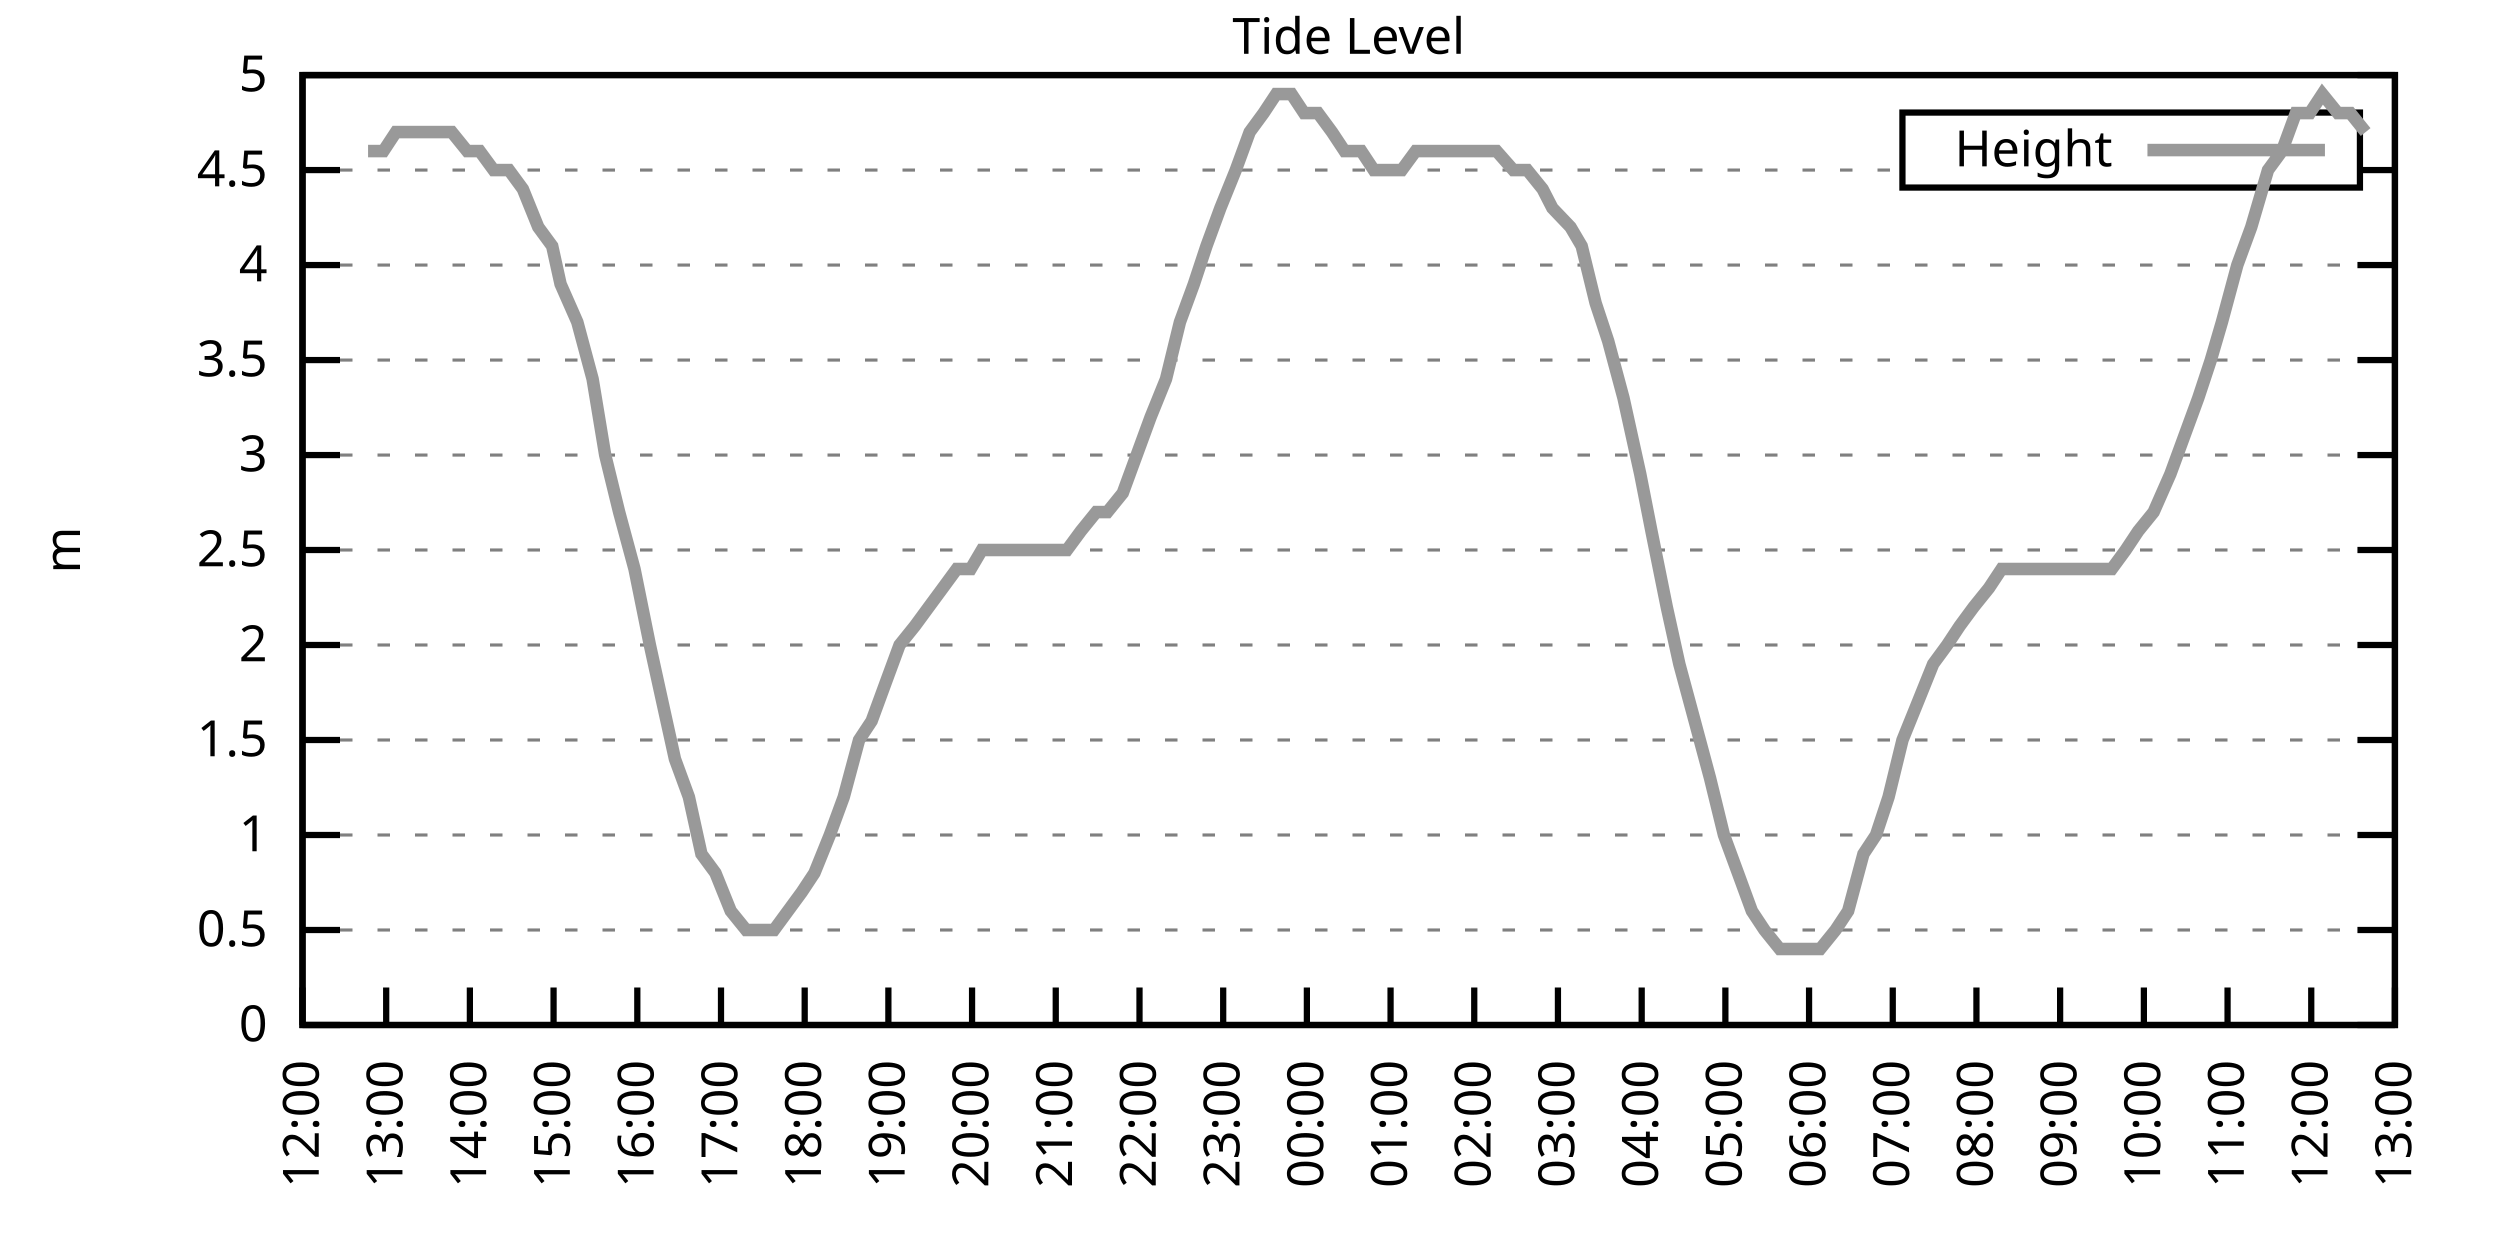
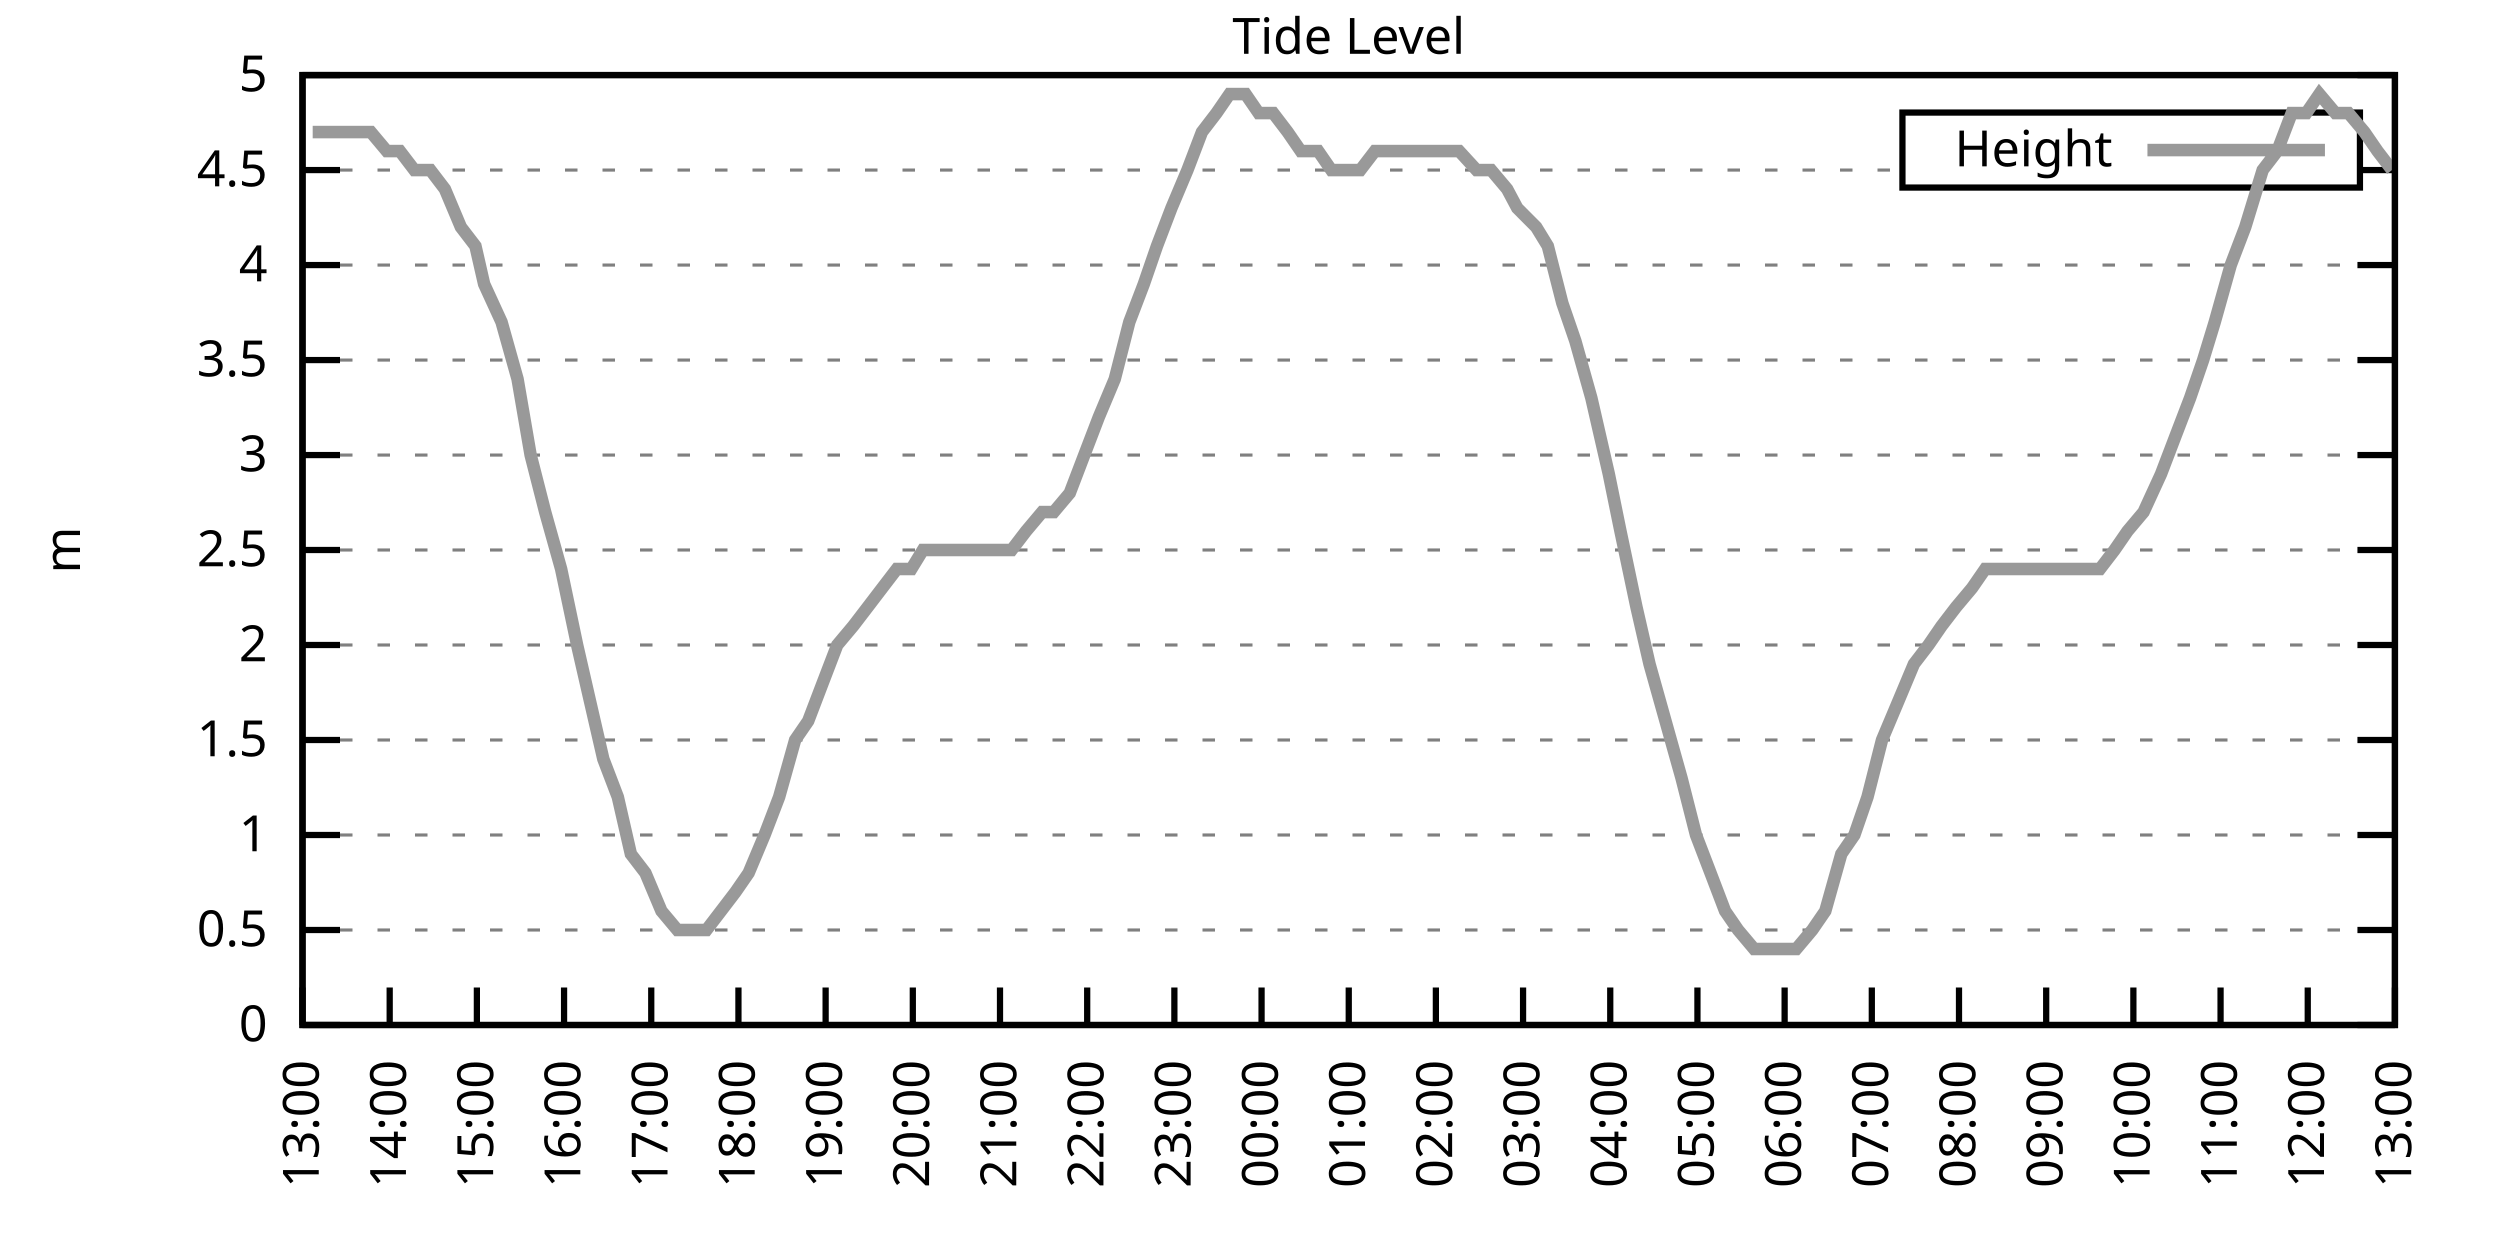
<svg xmlns="http://www.w3.org/2000/svg" xmlns:xlink="http://www.w3.org/1999/xlink" width="400" height="200" viewBox="0 0 400 200">
  <g id="gnuplot_canvas">
    <rect x="0" y="0" width="400" height="200" fill="none" />
    <defs>
      <circle id="gpDot" r="0.5" stroke-width="0.5" stroke="currentColor" />
      <path id="gpPt0" stroke-width="0.333" stroke="currentColor" d="M-1,0 h2 M0,-1 v2" />
      <path id="gpPt1" stroke-width="0.333" stroke="currentColor" d="M-1,-1 L1,1 M1,-1 L-1,1" />
      <path id="gpPt2" stroke-width="0.333" stroke="currentColor" d="M-1,0 L1,0 M0,-1 L0,1 M-1,-1 L1,1 M-1,1 L1,-1" />
      <rect id="gpPt3" stroke-width="0.333" stroke="currentColor" x="-1" y="-1" width="2" height="2" />
      <rect id="gpPt4" stroke-width="0.333" stroke="currentColor" fill="currentColor" x="-1" y="-1" width="2" height="2" />
      <circle id="gpPt5" stroke-width="0.333" stroke="currentColor" cx="0" cy="0" r="1" />
      <use xlink:href="#gpPt5" id="gpPt6" fill="currentColor" stroke="none" />
      <path id="gpPt7" stroke-width="0.333" stroke="currentColor" d="M0,-1.33 L-1.33,0.67 L1.33,0.67 z" />
      <use xlink:href="#gpPt7" id="gpPt8" fill="currentColor" stroke="none" />
      <use xlink:href="#gpPt7" id="gpPt9" stroke="currentColor" transform="rotate(180)" />
      <use xlink:href="#gpPt9" id="gpPt10" fill="currentColor" stroke="none" />
      <use xlink:href="#gpPt3" id="gpPt11" stroke="currentColor" transform="rotate(45)" />
      <use xlink:href="#gpPt11" id="gpPt12" fill="currentColor" stroke="none" />
      <path id="gpPt13" stroke-width="0.333" stroke="currentColor" d="M0,1.330 L1.265,0.411 L0.782,-1.067 L-0.782,-1.076 L-1.265,0.411 z" />
      <use xlink:href="#gpPt13" id="gpPt14" fill="currentColor" stroke="none" />
      <filter id="textbox" filterUnits="objectBoundingBox" x="0" y="0" height="1" width="1">
        <feFlood flood-color="white" flood-opacity="1" result="bgnd" />
        <feComposite in="SourceGraphic" in2="bgnd" operator="atop" />
      </filter>
      <filter id="greybox" filterUnits="objectBoundingBox" x="0" y="0" height="1" width="1">
        <feFlood flood-color="lightgrey" flood-opacity="1" result="grey" />
        <feComposite in="SourceGraphic" in2="grey" operator="atop" />
      </filter>
    </defs>
    <g fill="none" color="white" stroke="currentColor" stroke-width="1.00" stroke-linecap="butt" stroke-linejoin="miter">
</g>
    <g fill="none" color="black" stroke="currentColor" stroke-width="1.00" stroke-linecap="butt" stroke-linejoin="miter">
      <g stroke="none" shape-rendering="crispEdges">
        <polygon fill="rgb(255, 255, 255)" points="48.40,164.00 383.18,164.00 383.18,12.02 48.40,12.02 " />
      </g>
    </g>
    <g fill="none" color="black" stroke="currentColor" stroke-width="1.00" stroke-linecap="butt" stroke-linejoin="miter">
</g>
    <g fill="none" color="black" stroke="black" stroke-width="0.50" stroke-linecap="butt" stroke-linejoin="miter">
</g>
    <g fill="none" color="gray" stroke="currentColor" stroke-width="0.50" stroke-linecap="butt" stroke-linejoin="miter">
      <path stroke="gray" stroke-dasharray="2,4" class="gridline" d="M48.40,164.00 L383.19,164.00  " />
    </g>
    <g fill="none" color="gray" stroke="gray" stroke-width="1.00" stroke-linecap="butt" stroke-linejoin="miter">
</g>
    <g fill="none" color="black" stroke="currentColor" stroke-width="1.00" stroke-linecap="butt" stroke-linejoin="miter">
      <path stroke="black" d="M48.40,164.00 L54.40,164.00 M383.19,164.00 L377.19,164.00  " />
      <g transform="translate(42.80,166.60)" stroke="none" fill="black" font-family="Sans" font-size="8.00" text-anchor="end">
        <text>
          <tspan font-family="Sans"> 0</tspan>
        </text>
      </g>
    </g>
    <g fill="none" color="black" stroke="currentColor" stroke-width="1.00" stroke-linecap="butt" stroke-linejoin="miter">
</g>
    <g fill="none" color="black" stroke="black" stroke-width="0.50" stroke-linecap="butt" stroke-linejoin="miter">
</g>
    <g fill="none" color="gray" stroke="currentColor" stroke-width="0.50" stroke-linecap="butt" stroke-linejoin="miter">
      <path stroke="gray" stroke-dasharray="2,4" class="gridline" d="M48.40,148.80 L383.19,148.80  " />
    </g>
    <g fill="none" color="gray" stroke="gray" stroke-width="1.00" stroke-linecap="butt" stroke-linejoin="miter">
</g>
    <g fill="none" color="black" stroke="currentColor" stroke-width="1.00" stroke-linecap="butt" stroke-linejoin="miter">
      <path stroke="black" d="M48.40,148.80 L54.40,148.80 M383.19,148.80 L377.19,148.80  " />
      <g transform="translate(42.80,151.40)" stroke="none" fill="black" font-family="Sans" font-size="8.00" text-anchor="end">
        <text>
          <tspan font-family="Sans"> 0.5</tspan>
        </text>
      </g>
    </g>
    <g fill="none" color="black" stroke="currentColor" stroke-width="1.00" stroke-linecap="butt" stroke-linejoin="miter">
</g>
    <g fill="none" color="black" stroke="black" stroke-width="0.50" stroke-linecap="butt" stroke-linejoin="miter">
</g>
    <g fill="none" color="gray" stroke="currentColor" stroke-width="0.50" stroke-linecap="butt" stroke-linejoin="miter">
      <path stroke="gray" stroke-dasharray="2,4" class="gridline" d="M48.40,133.60 L383.19,133.60  " />
    </g>
    <g fill="none" color="gray" stroke="gray" stroke-width="1.00" stroke-linecap="butt" stroke-linejoin="miter">
</g>
    <g fill="none" color="black" stroke="currentColor" stroke-width="1.00" stroke-linecap="butt" stroke-linejoin="miter">
      <path stroke="black" d="M48.40,133.60 L54.40,133.60 M383.19,133.60 L377.19,133.60  " />
      <g transform="translate(42.80,136.20)" stroke="none" fill="black" font-family="Sans" font-size="8.00" text-anchor="end">
        <text>
          <tspan font-family="Sans"> 1</tspan>
        </text>
      </g>
    </g>
    <g fill="none" color="black" stroke="currentColor" stroke-width="1.00" stroke-linecap="butt" stroke-linejoin="miter">
</g>
    <g fill="none" color="black" stroke="black" stroke-width="0.50" stroke-linecap="butt" stroke-linejoin="miter">
</g>
    <g fill="none" color="gray" stroke="currentColor" stroke-width="0.50" stroke-linecap="butt" stroke-linejoin="miter">
      <path stroke="gray" stroke-dasharray="2,4" class="gridline" d="M48.40,118.40 L383.19,118.40  " />
    </g>
    <g fill="none" color="gray" stroke="gray" stroke-width="1.00" stroke-linecap="butt" stroke-linejoin="miter">
</g>
    <g fill="none" color="black" stroke="currentColor" stroke-width="1.00" stroke-linecap="butt" stroke-linejoin="miter">
      <path stroke="black" d="M48.40,118.40 L54.40,118.40 M383.19,118.40 L377.19,118.40  " />
      <g transform="translate(42.80,121.00)" stroke="none" fill="black" font-family="Sans" font-size="8.00" text-anchor="end">
        <text>
          <tspan font-family="Sans"> 1.5</tspan>
        </text>
      </g>
    </g>
    <g fill="none" color="black" stroke="currentColor" stroke-width="1.00" stroke-linecap="butt" stroke-linejoin="miter">
</g>
    <g fill="none" color="black" stroke="black" stroke-width="0.50" stroke-linecap="butt" stroke-linejoin="miter">
</g>
    <g fill="none" color="gray" stroke="currentColor" stroke-width="0.50" stroke-linecap="butt" stroke-linejoin="miter">
      <path stroke="gray" stroke-dasharray="2,4" class="gridline" d="M48.40,103.20 L383.19,103.20  " />
    </g>
    <g fill="none" color="gray" stroke="gray" stroke-width="1.00" stroke-linecap="butt" stroke-linejoin="miter">
</g>
    <g fill="none" color="black" stroke="currentColor" stroke-width="1.00" stroke-linecap="butt" stroke-linejoin="miter">
      <path stroke="black" d="M48.40,103.20 L54.40,103.20 M383.19,103.20 L377.19,103.20  " />
      <g transform="translate(42.80,105.80)" stroke="none" fill="black" font-family="Sans" font-size="8.00" text-anchor="end">
        <text>
          <tspan font-family="Sans"> 2</tspan>
        </text>
      </g>
    </g>
    <g fill="none" color="black" stroke="currentColor" stroke-width="1.00" stroke-linecap="butt" stroke-linejoin="miter">
</g>
    <g fill="none" color="black" stroke="black" stroke-width="0.50" stroke-linecap="butt" stroke-linejoin="miter">
</g>
    <g fill="none" color="gray" stroke="currentColor" stroke-width="0.50" stroke-linecap="butt" stroke-linejoin="miter">
      <path stroke="gray" stroke-dasharray="2,4" class="gridline" d="M48.40,88.00 L383.19,88.00  " />
    </g>
    <g fill="none" color="gray" stroke="gray" stroke-width="1.00" stroke-linecap="butt" stroke-linejoin="miter">
</g>
    <g fill="none" color="black" stroke="currentColor" stroke-width="1.00" stroke-linecap="butt" stroke-linejoin="miter">
      <path stroke="black" d="M48.40,88.00 L54.40,88.00 M383.19,88.00 L377.19,88.00  " />
      <g transform="translate(42.80,90.60)" stroke="none" fill="black" font-family="Sans" font-size="8.00" text-anchor="end">
        <text>
          <tspan font-family="Sans"> 2.5</tspan>
        </text>
      </g>
    </g>
    <g fill="none" color="black" stroke="currentColor" stroke-width="1.00" stroke-linecap="butt" stroke-linejoin="miter">
</g>
    <g fill="none" color="black" stroke="black" stroke-width="0.50" stroke-linecap="butt" stroke-linejoin="miter">
</g>
    <g fill="none" color="gray" stroke="currentColor" stroke-width="0.50" stroke-linecap="butt" stroke-linejoin="miter">
      <path stroke="gray" stroke-dasharray="2,4" class="gridline" d="M48.40,72.81 L383.19,72.81  " />
    </g>
    <g fill="none" color="gray" stroke="gray" stroke-width="1.00" stroke-linecap="butt" stroke-linejoin="miter">
</g>
    <g fill="none" color="black" stroke="currentColor" stroke-width="1.00" stroke-linecap="butt" stroke-linejoin="miter">
      <path stroke="black" d="M48.40,72.81 L54.40,72.81 M383.19,72.81 L377.19,72.81  " />
      <g transform="translate(42.80,75.41)" stroke="none" fill="black" font-family="Sans" font-size="8.00" text-anchor="end">
        <text>
          <tspan font-family="Sans"> 3</tspan>
        </text>
      </g>
    </g>
    <g fill="none" color="black" stroke="currentColor" stroke-width="1.00" stroke-linecap="butt" stroke-linejoin="miter">
</g>
    <g fill="none" color="black" stroke="black" stroke-width="0.50" stroke-linecap="butt" stroke-linejoin="miter">
</g>
    <g fill="none" color="gray" stroke="currentColor" stroke-width="0.50" stroke-linecap="butt" stroke-linejoin="miter">
      <path stroke="gray" stroke-dasharray="2,4" class="gridline" d="M48.40,57.61 L383.19,57.61  " />
    </g>
    <g fill="none" color="gray" stroke="gray" stroke-width="1.00" stroke-linecap="butt" stroke-linejoin="miter">
</g>
    <g fill="none" color="black" stroke="currentColor" stroke-width="1.00" stroke-linecap="butt" stroke-linejoin="miter">
      <path stroke="black" d="M48.40,57.61 L54.40,57.61 M383.19,57.61 L377.19,57.61  " />
      <g transform="translate(42.80,60.21)" stroke="none" fill="black" font-family="Sans" font-size="8.00" text-anchor="end">
        <text>
          <tspan font-family="Sans"> 3.5</tspan>
        </text>
      </g>
    </g>
    <g fill="none" color="black" stroke="currentColor" stroke-width="1.00" stroke-linecap="butt" stroke-linejoin="miter">
</g>
    <g fill="none" color="black" stroke="black" stroke-width="0.50" stroke-linecap="butt" stroke-linejoin="miter">
</g>
    <g fill="none" color="gray" stroke="currentColor" stroke-width="0.50" stroke-linecap="butt" stroke-linejoin="miter">
      <path stroke="gray" stroke-dasharray="2,4" class="gridline" d="M48.40,42.41 L383.19,42.41  " />
    </g>
    <g fill="none" color="gray" stroke="gray" stroke-width="1.00" stroke-linecap="butt" stroke-linejoin="miter">
</g>
    <g fill="none" color="black" stroke="currentColor" stroke-width="1.00" stroke-linecap="butt" stroke-linejoin="miter">
      <path stroke="black" d="M48.40,42.41 L54.40,42.41 M383.19,42.41 L377.19,42.41  " />
      <g transform="translate(42.80,45.01)" stroke="none" fill="black" font-family="Sans" font-size="8.00" text-anchor="end">
        <text>
          <tspan font-family="Sans"> 4</tspan>
        </text>
      </g>
    </g>
    <g fill="none" color="black" stroke="currentColor" stroke-width="1.00" stroke-linecap="butt" stroke-linejoin="miter">
</g>
    <g fill="none" color="black" stroke="black" stroke-width="0.50" stroke-linecap="butt" stroke-linejoin="miter">
</g>
    <g fill="none" color="gray" stroke="currentColor" stroke-width="0.50" stroke-linecap="butt" stroke-linejoin="miter">
      <path stroke="gray" stroke-dasharray="2,4" class="gridline" d="M48.40,27.21 L304.39,27.21 M377.59,27.21 L383.19,27.21  " />
    </g>
    <g fill="none" color="gray" stroke="gray" stroke-width="1.00" stroke-linecap="butt" stroke-linejoin="miter">
</g>
    <g fill="none" color="black" stroke="currentColor" stroke-width="1.00" stroke-linecap="butt" stroke-linejoin="miter">
      <path stroke="black" d="M48.40,27.21 L54.40,27.21 M383.19,27.21 L377.19,27.21  " />
      <g transform="translate(42.80,29.81)" stroke="none" fill="black" font-family="Sans" font-size="8.00" text-anchor="end">
        <text>
          <tspan font-family="Sans"> 4.5</tspan>
        </text>
      </g>
    </g>
    <g fill="none" color="black" stroke="currentColor" stroke-width="1.00" stroke-linecap="butt" stroke-linejoin="miter">
</g>
    <g fill="none" color="black" stroke="black" stroke-width="0.50" stroke-linecap="butt" stroke-linejoin="miter">
</g>
    <g fill="none" color="gray" stroke="currentColor" stroke-width="0.50" stroke-linecap="butt" stroke-linejoin="miter">
      <path stroke="gray" stroke-dasharray="2,4" class="gridline" d="M48.40,12.01 L383.19,12.01  " />
    </g>
    <g fill="none" color="gray" stroke="gray" stroke-width="1.00" stroke-linecap="butt" stroke-linejoin="miter">
</g>
    <g fill="none" color="black" stroke="currentColor" stroke-width="1.00" stroke-linecap="butt" stroke-linejoin="miter">
      <path stroke="black" d="M48.40,12.01 L54.40,12.01 M383.19,12.01 L377.19,12.01  " />
      <g transform="translate(42.80,14.61)" stroke="none" fill="black" font-family="Sans" font-size="8.00" text-anchor="end">
        <text>
          <tspan font-family="Sans"> 5</tspan>
        </text>
      </g>
    </g>
    <g fill="none" color="black" stroke="currentColor" stroke-width="1.00" stroke-linecap="butt" stroke-linejoin="miter">
      <path stroke="black" d="M48.40,164.00 L48.40,158.00  " />
      <g transform="translate(51.00,169.60) rotate(270.00)" stroke="none" fill="black" font-family="Sans" font-size="8.00" text-anchor="end">
        <text>
-           <tspan font-family="Sans">12:00</tspan>
-         </text>
-       </g>
-     </g>
-     <g fill="none" color="black" stroke="currentColor" stroke-width="1.00" stroke-linecap="butt" stroke-linejoin="miter">
-       <path stroke="black" d="M61.79,164.00 L61.79,158.00  " />
-       <g transform="translate(64.39,169.60) rotate(270.00)" stroke="none" fill="black" font-family="Sans" font-size="8.00" text-anchor="end">
-         <text>
          <tspan font-family="Sans">13:00</tspan>
        </text>
      </g>
    </g>
    <g fill="none" color="black" stroke="currentColor" stroke-width="1.00" stroke-linecap="butt" stroke-linejoin="miter">
-       <path stroke="black" d="M75.18,164.00 L75.18,158.00  " />
-       <g transform="translate(77.78,169.60) rotate(270.00)" stroke="none" fill="black" font-family="Sans" font-size="8.00" text-anchor="end">
+       <path stroke="black" d="M62.35,164.00 L62.35,158.00  " />
+       <g transform="translate(64.95,169.60) rotate(270.00)" stroke="none" fill="black" font-family="Sans" font-size="8.00" text-anchor="end">
        <text>
          <tspan font-family="Sans">14:00</tspan>
        </text>
      </g>
    </g>
    <g fill="none" color="black" stroke="currentColor" stroke-width="1.00" stroke-linecap="butt" stroke-linejoin="miter">
-       <path stroke="black" d="M88.57,164.00 L88.57,158.00  " />
-       <g transform="translate(91.17,169.60) rotate(270.00)" stroke="none" fill="black" font-family="Sans" font-size="8.00" text-anchor="end">
+       <path stroke="black" d="M76.30,164.00 L76.30,158.00  " />
+       <g transform="translate(78.90,169.60) rotate(270.00)" stroke="none" fill="black" font-family="Sans" font-size="8.00" text-anchor="end">
        <text>
          <tspan font-family="Sans">15:00</tspan>
        </text>
      </g>
    </g>
    <g fill="none" color="black" stroke="currentColor" stroke-width="1.00" stroke-linecap="butt" stroke-linejoin="miter">
-       <path stroke="black" d="M101.97,164.00 L101.97,158.00  " />
-       <g transform="translate(104.57,169.60) rotate(270.00)" stroke="none" fill="black" font-family="Sans" font-size="8.00" text-anchor="end">
+       <path stroke="black" d="M90.25,164.00 L90.25,158.00  " />
+       <g transform="translate(92.85,169.60) rotate(270.00)" stroke="none" fill="black" font-family="Sans" font-size="8.00" text-anchor="end">
        <text>
          <tspan font-family="Sans">16:00</tspan>
        </text>
      </g>
    </g>
    <g fill="none" color="black" stroke="currentColor" stroke-width="1.00" stroke-linecap="butt" stroke-linejoin="miter">
-       <path stroke="black" d="M115.36,164.00 L115.36,158.00  " />
-       <g transform="translate(117.96,169.60) rotate(270.00)" stroke="none" fill="black" font-family="Sans" font-size="8.00" text-anchor="end">
+       <path stroke="black" d="M104.20,164.00 L104.20,158.00  " />
+       <g transform="translate(106.80,169.60) rotate(270.00)" stroke="none" fill="black" font-family="Sans" font-size="8.00" text-anchor="end">
        <text>
          <tspan font-family="Sans">17:00</tspan>
        </text>
      </g>
    </g>
    <g fill="none" color="black" stroke="currentColor" stroke-width="1.00" stroke-linecap="butt" stroke-linejoin="miter">
-       <path stroke="black" d="M128.75,164.00 L128.75,158.00  " />
-       <g transform="translate(131.35,169.60) rotate(270.00)" stroke="none" fill="black" font-family="Sans" font-size="8.00" text-anchor="end">
+       <path stroke="black" d="M118.15,164.00 L118.15,158.00  " />
+       <g transform="translate(120.75,169.60) rotate(270.00)" stroke="none" fill="black" font-family="Sans" font-size="8.00" text-anchor="end">
        <text>
          <tspan font-family="Sans">18:00</tspan>
        </text>
      </g>
    </g>
    <g fill="none" color="black" stroke="currentColor" stroke-width="1.00" stroke-linecap="butt" stroke-linejoin="miter">
-       <path stroke="black" d="M142.14,164.00 L142.14,158.00  " />
-       <g transform="translate(144.74,169.60) rotate(270.00)" stroke="none" fill="black" font-family="Sans" font-size="8.00" text-anchor="end">
+       <path stroke="black" d="M132.10,164.00 L132.10,158.00  " />
+       <g transform="translate(134.70,169.60) rotate(270.00)" stroke="none" fill="black" font-family="Sans" font-size="8.00" text-anchor="end">
        <text>
          <tspan font-family="Sans">19:00</tspan>
        </text>
      </g>
    </g>
    <g fill="none" color="black" stroke="currentColor" stroke-width="1.00" stroke-linecap="butt" stroke-linejoin="miter">
-       <path stroke="black" d="M155.53,164.00 L155.53,158.00  " />
-       <g transform="translate(158.13,169.60) rotate(270.00)" stroke="none" fill="black" font-family="Sans" font-size="8.00" text-anchor="end">
+       <path stroke="black" d="M146.05,164.00 L146.05,158.00  " />
+       <g transform="translate(148.65,169.60) rotate(270.00)" stroke="none" fill="black" font-family="Sans" font-size="8.00" text-anchor="end">
        <text>
          <tspan font-family="Sans">20:00</tspan>
        </text>
      </g>
    </g>
    <g fill="none" color="black" stroke="currentColor" stroke-width="1.00" stroke-linecap="butt" stroke-linejoin="miter">
-       <path stroke="black" d="M168.92,164.00 L168.92,158.00  " />
-       <g transform="translate(171.52,169.60) rotate(270.00)" stroke="none" fill="black" font-family="Sans" font-size="8.00" text-anchor="end">
+       <path stroke="black" d="M160.00,164.00 L160.00,158.00  " />
+       <g transform="translate(162.60,169.60) rotate(270.00)" stroke="none" fill="black" font-family="Sans" font-size="8.00" text-anchor="end">
        <text>
          <tspan font-family="Sans">21:00</tspan>
        </text>
      </g>
    </g>
    <g fill="none" color="black" stroke="currentColor" stroke-width="1.00" stroke-linecap="butt" stroke-linejoin="miter">
-       <path stroke="black" d="M182.32,164.00 L182.32,158.00  " />
-       <g transform="translate(184.92,169.60) rotate(270.00)" stroke="none" fill="black" font-family="Sans" font-size="8.00" text-anchor="end">
+       <path stroke="black" d="M173.95,164.00 L173.95,158.00  " />
+       <g transform="translate(176.55,169.60) rotate(270.00)" stroke="none" fill="black" font-family="Sans" font-size="8.00" text-anchor="end">
        <text>
          <tspan font-family="Sans">22:00</tspan>
        </text>
      </g>
    </g>
    <g fill="none" color="black" stroke="currentColor" stroke-width="1.00" stroke-linecap="butt" stroke-linejoin="miter">
-       <path stroke="black" d="M195.71,164.00 L195.71,158.00  " />
-       <g transform="translate(198.31,169.60) rotate(270.00)" stroke="none" fill="black" font-family="Sans" font-size="8.00" text-anchor="end">
+       <path stroke="black" d="M187.90,164.00 L187.90,158.00  " />
+       <g transform="translate(190.50,169.60) rotate(270.00)" stroke="none" fill="black" font-family="Sans" font-size="8.00" text-anchor="end">
        <text>
          <tspan font-family="Sans">23:00</tspan>
        </text>
      </g>
    </g>
    <g fill="none" color="black" stroke="currentColor" stroke-width="1.00" stroke-linecap="butt" stroke-linejoin="miter">
-       <path stroke="black" d="M209.10,164.00 L209.10,158.00  " />
-       <g transform="translate(211.70,169.60) rotate(270.00)" stroke="none" fill="black" font-family="Sans" font-size="8.00" text-anchor="end">
+       <path stroke="black" d="M201.85,164.00 L201.85,158.00  " />
+       <g transform="translate(204.45,169.60) rotate(270.00)" stroke="none" fill="black" font-family="Sans" font-size="8.00" text-anchor="end">
        <text>
          <tspan font-family="Sans">00:00</tspan>
        </text>
      </g>
    </g>
    <g fill="none" color="black" stroke="currentColor" stroke-width="1.00" stroke-linecap="butt" stroke-linejoin="miter">
-       <path stroke="black" d="M222.49,164.00 L222.49,158.00  " />
-       <g transform="translate(225.09,169.60) rotate(270.00)" stroke="none" fill="black" font-family="Sans" font-size="8.00" text-anchor="end">
+       <path stroke="black" d="M215.80,164.00 L215.80,158.00  " />
+       <g transform="translate(218.40,169.60) rotate(270.00)" stroke="none" fill="black" font-family="Sans" font-size="8.00" text-anchor="end">
        <text>
          <tspan font-family="Sans">01:00</tspan>
        </text>
      </g>
    </g>
    <g fill="none" color="black" stroke="currentColor" stroke-width="1.00" stroke-linecap="butt" stroke-linejoin="miter">
-       <path stroke="black" d="M235.88,164.00 L235.88,158.00  " />
-       <g transform="translate(238.48,169.60) rotate(270.00)" stroke="none" fill="black" font-family="Sans" font-size="8.00" text-anchor="end">
+       <path stroke="black" d="M229.74,164.00 L229.74,158.00  " />
+       <g transform="translate(232.34,169.60) rotate(270.00)" stroke="none" fill="black" font-family="Sans" font-size="8.00" text-anchor="end">
        <text>
          <tspan font-family="Sans">02:00</tspan>
        </text>
      </g>
    </g>
    <g fill="none" color="black" stroke="currentColor" stroke-width="1.00" stroke-linecap="butt" stroke-linejoin="miter">
-       <path stroke="black" d="M249.27,164.00 L249.27,158.00  " />
-       <g transform="translate(251.87,169.60) rotate(270.00)" stroke="none" fill="black" font-family="Sans" font-size="8.00" text-anchor="end">
+       <path stroke="black" d="M243.69,164.00 L243.69,158.00  " />
+       <g transform="translate(246.29,169.60) rotate(270.00)" stroke="none" fill="black" font-family="Sans" font-size="8.00" text-anchor="end">
        <text>
          <tspan font-family="Sans">03:00</tspan>
        </text>
      </g>
    </g>
    <g fill="none" color="black" stroke="currentColor" stroke-width="1.00" stroke-linecap="butt" stroke-linejoin="miter">
-       <path stroke="black" d="M262.67,164.00 L262.67,158.00  " />
-       <g transform="translate(265.27,169.60) rotate(270.00)" stroke="none" fill="black" font-family="Sans" font-size="8.00" text-anchor="end">
+       <path stroke="black" d="M257.64,164.00 L257.64,158.00  " />
+       <g transform="translate(260.24,169.60) rotate(270.00)" stroke="none" fill="black" font-family="Sans" font-size="8.00" text-anchor="end">
        <text>
          <tspan font-family="Sans">04:00</tspan>
        </text>
      </g>
    </g>
    <g fill="none" color="black" stroke="currentColor" stroke-width="1.00" stroke-linecap="butt" stroke-linejoin="miter">
-       <path stroke="black" d="M276.06,164.00 L276.06,158.00  " />
-       <g transform="translate(278.66,169.60) rotate(270.00)" stroke="none" fill="black" font-family="Sans" font-size="8.00" text-anchor="end">
+       <path stroke="black" d="M271.59,164.00 L271.59,158.00  " />
+       <g transform="translate(274.19,169.60) rotate(270.00)" stroke="none" fill="black" font-family="Sans" font-size="8.00" text-anchor="end">
        <text>
          <tspan font-family="Sans">05:00</tspan>
        </text>
      </g>
    </g>
    <g fill="none" color="black" stroke="currentColor" stroke-width="1.00" stroke-linecap="butt" stroke-linejoin="miter">
-       <path stroke="black" d="M289.45,164.00 L289.45,158.00  " />
-       <g transform="translate(292.05,169.60) rotate(270.00)" stroke="none" fill="black" font-family="Sans" font-size="8.00" text-anchor="end">
+       <path stroke="black" d="M285.54,164.00 L285.54,158.00  " />
+       <g transform="translate(288.14,169.60) rotate(270.00)" stroke="none" fill="black" font-family="Sans" font-size="8.00" text-anchor="end">
        <text>
          <tspan font-family="Sans">06:00</tspan>
        </text>
      </g>
    </g>
    <g fill="none" color="black" stroke="currentColor" stroke-width="1.00" stroke-linecap="butt" stroke-linejoin="miter">
-       <path stroke="black" d="M302.84,164.00 L302.84,158.00  " />
-       <g transform="translate(305.44,169.60) rotate(270.00)" stroke="none" fill="black" font-family="Sans" font-size="8.00" text-anchor="end">
+       <path stroke="black" d="M299.49,164.00 L299.49,158.00  " />
+       <g transform="translate(302.09,169.60) rotate(270.00)" stroke="none" fill="black" font-family="Sans" font-size="8.00" text-anchor="end">
        <text>
          <tspan font-family="Sans">07:00</tspan>
        </text>
      </g>
    </g>
    <g fill="none" color="black" stroke="currentColor" stroke-width="1.00" stroke-linecap="butt" stroke-linejoin="miter">
-       <path stroke="black" d="M316.23,164.00 L316.23,158.00  " />
-       <g transform="translate(318.83,169.60) rotate(270.00)" stroke="none" fill="black" font-family="Sans" font-size="8.00" text-anchor="end">
+       <path stroke="black" d="M313.44,164.00 L313.44,158.00  " />
+       <g transform="translate(316.04,169.60) rotate(270.00)" stroke="none" fill="black" font-family="Sans" font-size="8.00" text-anchor="end">
        <text>
          <tspan font-family="Sans">08:00</tspan>
        </text>
      </g>
    </g>
    <g fill="none" color="black" stroke="currentColor" stroke-width="1.00" stroke-linecap="butt" stroke-linejoin="miter">
-       <path stroke="black" d="M329.62,164.00 L329.62,158.00  " />
-       <g transform="translate(332.22,169.60) rotate(270.00)" stroke="none" fill="black" font-family="Sans" font-size="8.00" text-anchor="end">
+       <path stroke="black" d="M327.39,164.00 L327.39,158.00  " />
+       <g transform="translate(329.99,169.60) rotate(270.00)" stroke="none" fill="black" font-family="Sans" font-size="8.00" text-anchor="end">
        <text>
          <tspan font-family="Sans">09:00</tspan>
        </text>
      </g>
    </g>
    <g fill="none" color="black" stroke="currentColor" stroke-width="1.00" stroke-linecap="butt" stroke-linejoin="miter">
-       <path stroke="black" d="M343.02,164.00 L343.02,158.00  " />
-       <g transform="translate(345.62,169.60) rotate(270.00)" stroke="none" fill="black" font-family="Sans" font-size="8.00" text-anchor="end">
+       <path stroke="black" d="M341.34,164.00 L341.34,158.00  " />
+       <g transform="translate(343.94,169.60) rotate(270.00)" stroke="none" fill="black" font-family="Sans" font-size="8.00" text-anchor="end">
        <text>
          <tspan font-family="Sans">10:00</tspan>
        </text>
      </g>
    </g>
    <g fill="none" color="black" stroke="currentColor" stroke-width="1.00" stroke-linecap="butt" stroke-linejoin="miter">
-       <path stroke="black" d="M356.41,164.00 L356.41,158.00  " />
-       <g transform="translate(359.01,169.60) rotate(270.00)" stroke="none" fill="black" font-family="Sans" font-size="8.00" text-anchor="end">
+       <path stroke="black" d="M355.29,164.00 L355.29,158.00  " />
+       <g transform="translate(357.89,169.60) rotate(270.00)" stroke="none" fill="black" font-family="Sans" font-size="8.00" text-anchor="end">
        <text>
          <tspan font-family="Sans">11:00</tspan>
        </text>
      </g>
    </g>
    <g fill="none" color="black" stroke="currentColor" stroke-width="1.00" stroke-linecap="butt" stroke-linejoin="miter">
-       <path stroke="black" d="M369.80,164.00 L369.80,158.00  " />
-       <g transform="translate(372.40,169.60) rotate(270.00)" stroke="none" fill="black" font-family="Sans" font-size="8.00" text-anchor="end">
+       <path stroke="black" d="M369.24,164.00 L369.24,158.00  " />
+       <g transform="translate(371.84,169.60) rotate(270.00)" stroke="none" fill="black" font-family="Sans" font-size="8.00" text-anchor="end">
        <text>
          <tspan font-family="Sans">12:00</tspan>
        </text>
      </g>
    </g>
    <g fill="none" color="black" stroke="currentColor" stroke-width="1.00" stroke-linecap="butt" stroke-linejoin="miter">
      <path stroke="black" d="M383.19,164.00 L383.19,158.00  " />
      <g transform="translate(385.79,169.60) rotate(270.00)" stroke="none" fill="black" font-family="Sans" font-size="8.00" text-anchor="end">
        <text>
          <tspan font-family="Sans">13:00</tspan>
        </text>
      </g>
    </g>
    <g fill="none" color="black" stroke="currentColor" stroke-width="1.00" stroke-linecap="butt" stroke-linejoin="miter">
</g>
    <g fill="none" color="black" stroke="currentColor" stroke-width="1.00" stroke-linecap="butt" stroke-linejoin="miter">
      <path stroke="black" d="M48.40,12.01 L48.40,164.00 L383.19,164.00 L383.19,12.01 L48.40,12.01 Z  " />
    </g>
    <g fill="none" color="black" stroke="currentColor" stroke-width="1.00" stroke-linecap="butt" stroke-linejoin="miter">
</g>
    <g fill="none" color="black" stroke="currentColor" stroke-width="1.00" stroke-linecap="butt" stroke-linejoin="miter">
      <path stroke="black" d="M304.39,30.01 L304.39,18.01 L377.59,18.01 L377.59,30.01 L304.39,30.01 Z  " />
    </g>
    <g id="Tide_level_plot_1">
      <g fill="none" color="white" stroke="black" stroke-width="2.00" stroke-linecap="butt" stroke-linejoin="miter">
</g>
      <g fill="none" color="black" stroke="currentColor" stroke-width="2.00" stroke-linecap="butt" stroke-linejoin="miter">
        <g transform="translate(337.99,26.61)" stroke="none" fill="black" font-family="Sans" font-size="8.00" text-anchor="end">
          <text>
            <tspan font-family="Sans">Height</tspan>
          </text>
        </g>
      </g>
      <g fill="none" color="black" stroke="currentColor" stroke-width="2.00" stroke-linecap="butt" stroke-linejoin="miter">
-         <path stroke="rgb(153, 153, 153)" d="M343.59,24.01 L371.99,24.01 M58.89,24.17 L61.35,24.17 L63.35,21.13 L66.03,21.13 L67.82,21.13 L70.27,21.13   L72.28,21.13 L74.74,24.17 L76.75,24.17 L78.98,27.21 L81.43,27.21 L83.66,30.25 L86.12,36.33 L88.35,39.37   L89.69,45.45 L92.37,51.53 L94.82,60.65 L96.83,72.81 L99.06,81.93 L101.52,91.04 L103.98,103.20 L105.98,112.32   L107.99,121.44 L110.22,127.52 L112.23,136.64 L114.47,139.68 L116.92,145.76 L119.38,148.80 L121.83,148.80 L123.84,148.80   L126.07,145.76 L128.30,142.72 L130.31,139.68 L132.77,133.60 L135.00,127.52 L137.45,118.40 L139.46,115.36 L141.69,109.28   L143.93,103.20 L146.38,100.16 L148.61,97.12 L150.85,94.08 L153.08,91.04 L155.31,91.04 L157.10,88.00 L159.55,88.00   L162.01,88.00 L164.24,88.00 L165.80,88.00 L168.03,88.00 L170.71,88.00 L172.94,84.97 L175.40,81.93 L177.18,81.93   L179.64,78.89 L181.87,72.81 L184.10,66.73 L186.56,60.65 L188.79,51.53 L191.02,45.45 L193.03,39.37 L195.26,33.29   L197.72,27.21 L199.95,21.13 L202.18,18.09 L204.19,15.05 L206.64,15.05 L208.65,18.09 L210.88,18.09 L213.12,21.13   L215.13,24.17 L217.80,24.17 L219.81,27.21 L221.60,27.21 L224.28,27.21 L226.51,24.17 L228.29,24.17 L230.75,24.17   L233.20,24.17 L235.21,24.17 L237.44,24.17 L239.45,24.17 L242.13,27.21 L244.36,27.21 L246.82,30.25 L248.38,33.29   L251.28,36.33 L253.07,39.37 L255.30,48.49 L257.31,54.57 L259.76,63.69 L262.44,75.85 L264.23,84.97 L266.68,97.12   L268.69,106.24 L271.15,115.36 L273.60,124.48 L275.83,133.60 L278.07,139.68 L280.30,145.76 L282.31,148.80 L284.76,151.84   L286.99,151.84 L289.00,151.84 L291.23,151.84 L293.69,148.80 L295.70,145.76 L298.15,136.64 L300.16,133.60 L302.17,127.52   L304.40,118.40 L306.86,112.32 L309.31,106.24 L311.54,103.20 L313.55,100.16 L315.79,97.12 L318.24,94.08 L320.25,91.04   L322.26,91.04 L324.94,91.04 L326.95,91.04 L328.73,91.04 L331.19,91.04 L333.64,91.04 L335.87,91.04 L337.88,91.04   L340.11,88.00 L342.12,84.97 L344.58,81.93 L347.26,75.85 L349.49,69.77 L351.72,63.69 L353.73,57.61 L355.51,51.53   L357.97,42.41 L360.20,36.33 L362.88,27.21 L365.11,24.17 L367.34,18.09 L369.58,18.09 L371.58,15.05 L374.04,18.09   L376.05,18.09 L378.50,21.13  " />
+         <path stroke="rgb(153, 153, 153)" d="M343.59,24.01 L371.99,24.01 M50.03,21.13 L52.82,21.13 L54.68,21.13 L57.23,21.13 L59.33,21.13 L61.88,24.17   L63.98,24.17 L66.30,27.21 L68.86,27.21 L71.18,30.25 L73.74,36.33 L76.07,39.37 L77.46,45.45 L80.25,51.53   L82.81,60.65 L84.90,72.81 L87.23,81.93 L89.78,91.04 L92.34,103.20 L94.43,112.32 L96.53,121.44 L98.85,127.52   L100.94,136.64 L103.27,139.68 L105.83,145.76 L108.38,148.80 L110.94,148.80 L113.03,148.80 L115.36,145.76 L117.68,142.72   L119.78,139.68 L122.33,133.60 L124.66,127.52 L127.22,118.40 L129.31,115.36 L131.63,109.28 L133.96,103.20 L136.51,100.16   L138.84,97.12 L141.16,94.08 L143.49,91.04 L145.81,91.04 L147.67,88.00 L150.23,88.00 L152.79,88.00 L155.11,88.00   L156.74,88.00 L159.07,88.00 L161.86,88.00 L164.18,84.97 L166.74,81.93 L168.60,81.93 L171.16,78.89 L173.48,72.81   L175.81,66.73 L178.36,60.65 L180.69,51.53 L183.01,45.45 L185.11,39.37 L187.43,33.29 L189.99,27.21 L192.31,21.13   L194.64,18.09 L196.73,15.05 L199.29,15.05 L201.38,18.09 L203.71,18.09 L206.03,21.13 L208.12,24.17 L210.91,24.17   L213.01,27.21 L214.87,27.21 L217.65,27.21 L219.98,24.17 L221.84,24.17 L224.40,24.17 L226.95,24.17 L229.05,24.17   L231.37,24.17 L233.46,24.17 L236.25,27.21 L238.58,27.21 L241.14,30.25 L242.76,33.29 L245.79,36.33 L247.65,39.37   L249.97,48.49 L252.06,54.57 L254.62,63.69 L257.41,75.85 L259.27,84.97 L261.83,97.12 L263.92,106.24 L266.48,115.36   L269.04,124.48 L271.36,133.60 L273.69,139.68 L276.01,145.76 L278.10,148.80 L280.66,151.84 L282.99,151.84 L285.08,151.84   L287.40,151.84 L289.96,148.80 L292.05,145.76 L294.61,136.64 L296.70,133.60 L298.80,127.52 L301.12,118.40 L303.68,112.32   L306.23,106.24 L308.56,103.20 L310.65,100.16 L312.98,97.12 L315.53,94.08 L317.63,91.04 L319.72,91.04 L322.51,91.04   L324.60,91.04 L326.46,91.04 L329.02,91.04 L331.58,91.04 L333.90,91.04 L335.99,91.04 L338.32,88.00 L340.41,84.97   L342.97,81.93 L345.76,75.85 L348.08,69.77 L350.41,63.69 L352.50,57.61 L354.36,51.53 L356.92,42.41 L359.24,36.33   L362.03,27.21 L364.36,24.17 L366.68,18.09 L369.01,18.09 L371.10,15.05 L373.66,18.09 L375.75,18.09 L378.31,21.13   L380.40,24.17 L382.73,27.21  " />
      </g>
    </g>
    <g fill="none" color="black" stroke="currentColor" stroke-width="2.00" stroke-linecap="butt" stroke-linejoin="miter">
</g>
    <g fill="none" color="black" stroke="black" stroke-width="1.00" stroke-linecap="butt" stroke-linejoin="miter">
</g>
    <g fill="none" color="black" stroke="currentColor" stroke-width="1.00" stroke-linecap="butt" stroke-linejoin="miter">
      <path stroke="black" d="M48.40,12.01 L48.40,164.00 L383.19,164.00 L383.19,12.01 L48.40,12.01 Z  " />
      <g transform="translate(12.80,88.01) rotate(270.00)" stroke="none" fill="black" font-family="Sans" font-size="8.00" text-anchor="middle">
        <text>
          <tspan font-family="Sans">m</tspan>
        </text>
      </g>
    </g>
    <g fill="none" color="black" stroke="currentColor" stroke-width="1.00" stroke-linecap="butt" stroke-linejoin="miter">
</g>
    <g fill="none" color="black" stroke="currentColor" stroke-width="1.00" stroke-linecap="butt" stroke-linejoin="miter">
      <g transform="translate(215.79,8.61)" stroke="none" fill="black" font-family="Sans" font-size="8.00" text-anchor="middle">
        <text>
          <tspan font-family="Sans">Tide Level</tspan>
        </text>
      </g>
    </g>
    <g fill="none" color="black" stroke="currentColor" stroke-width="1.00" stroke-linecap="butt" stroke-linejoin="miter">
</g>
  </g>
</svg>
